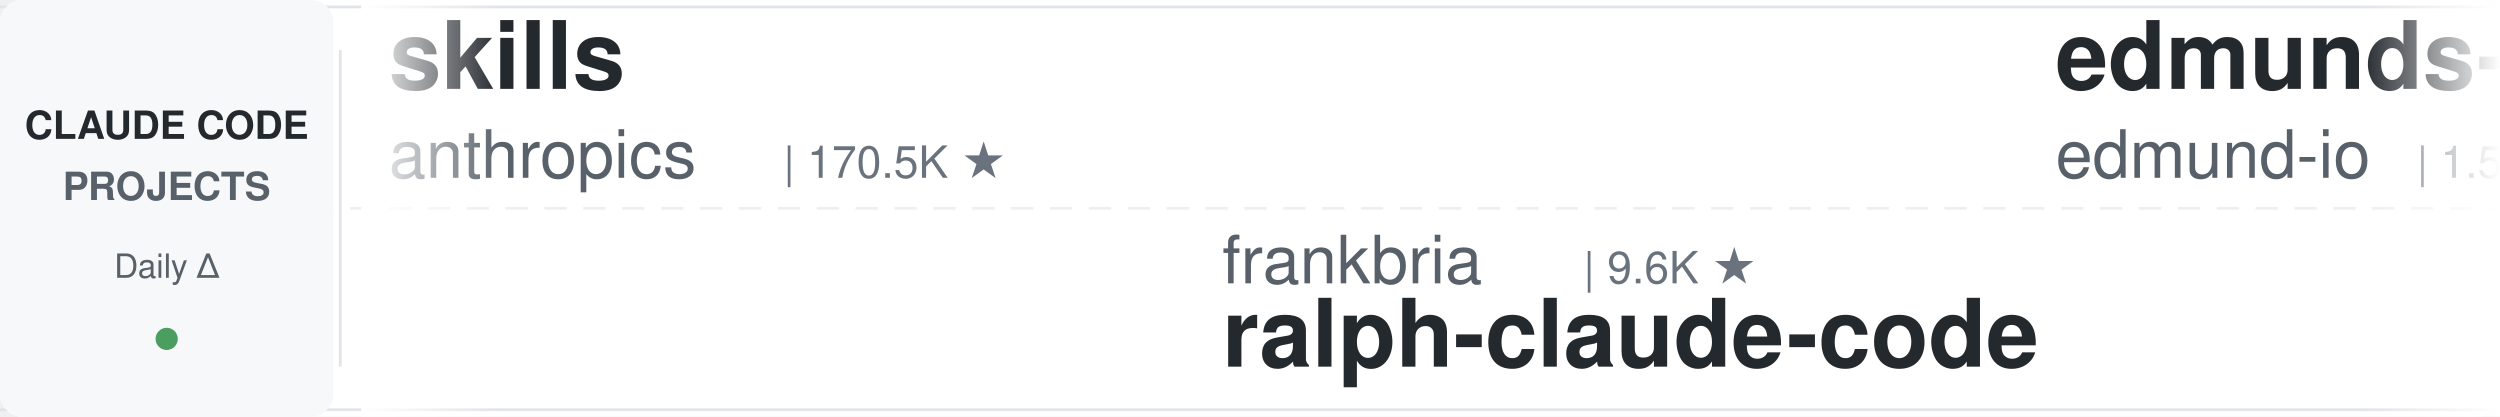
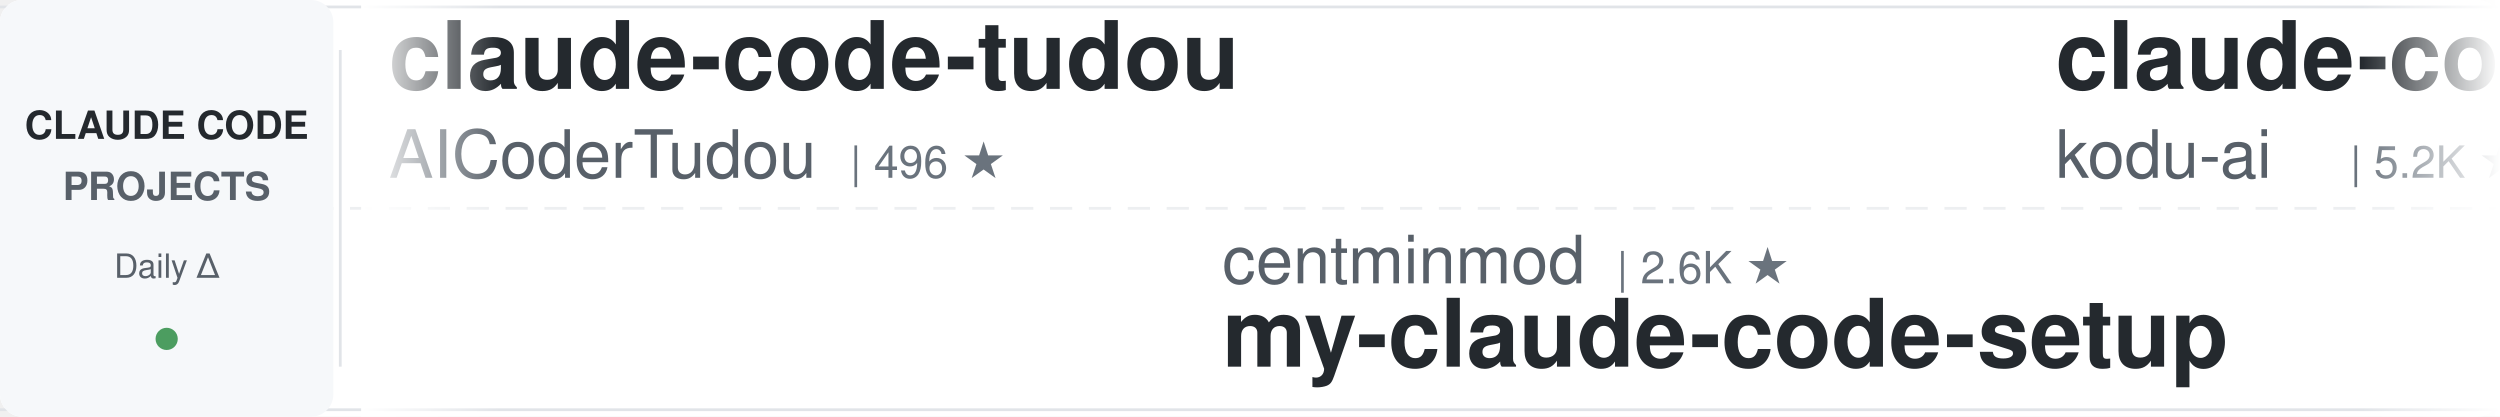
<svg xmlns="http://www.w3.org/2000/svg" width="900" height="150">
  <defs>
    <linearGradient id="leftFade" x1="0%" y1="0%" x2="100%" y2="0%">
      <stop offset="0%" style="stop-color:#ffffff;stop-opacity:1" />
      <stop offset="100%" style="stop-color:#ffffff;stop-opacity:0" />
    </linearGradient>
    <linearGradient id="rightFade" x1="0%" y1="0%" x2="100%" y2="0%">
      <stop offset="0%" style="stop-color:#ffffff;stop-opacity:0" />
      <stop offset="100%" style="stop-color:#ffffff;stop-opacity:1" />
    </linearGradient>
  </defs>
  <rect width="900" height="150" fill="#ffffff" rx="8" />
  <rect x="0" y="2" width="900" height="1" fill="#e1e4e8" />
  <rect x="0" y="147" width="900" height="1" fill="#e1e4e8" />
  <line x1="0" y1="75" x2="900" y2="75" stroke="#e1e4e8" stroke-width="1" stroke-dasharray="8 6" opacity="0.6" />
  <rect x="0" y="0" width="120" height="150" fill="#f6f8fa" rx="8" />
  <text x="60" y="50" font-family="-apple-system, BlinkMacSystemFont, 'Segoe UI', Helvetica, Arial, sans-serif" font-size="14" font-weight="600" fill="#24292e" text-anchor="middle">CLAUDE CODE</text>
  <text x="60" y="72" font-family="-apple-system, BlinkMacSystemFont, 'Segoe UI', Helvetica, Arial, sans-serif" font-size="14" font-weight="600" fill="#586069" text-anchor="middle">PROJECTS</text>
  <text x="60" y="100" font-family="-apple-system, BlinkMacSystemFont, 'Segoe UI', Helvetica, Arial, sans-serif" font-size="12" font-weight="500" fill="#586069" text-anchor="middle">Daily Δ</text>
  <circle cx="60" cy="122" r="4" fill="#22863a" opacity="0.8" />
  <rect x="122" y="18" width="1" height="114" fill="#e1e4e8" />
  <clipPath id="tickerClip">
    <rect x="130" y="0" width="770" height="150" />
  </clipPath>
  <g clip-path="url(#tickerClip)">
    <g id="tickerItems">
      <animateTransform attributeName="transform" attributeType="XML" type="translate" from="0 0" to="-3000 0" dur="54s" repeatCount="indefinite" />
      <g transform="translate(0, 0)">
-         <text x="140" y="32" font-family="-apple-system, BlinkMacSystemFont, 'Segoe UI', Helvetica, Arial, sans-serif" font-size="34" font-weight="600" fill="#24292e">skills</text>
-         <text x="140" y="64" font-family="-apple-system, BlinkMacSystemFont, 'Segoe UI', Helvetica, Arial, sans-serif" font-size="24" font-weight="400" fill="#586069">anthropics</text>
-         <text x="282" y="64" font-family="-apple-system, BlinkMacSystemFont, 'Segoe UI', Helvetica, Arial, sans-serif" font-size="16" font-weight="500" fill="#6a737d">| 170.5K ★</text>
+         <text x="140" y="32" font-family="-apple-system, BlinkMacSystemFont, 'Segoe UI', Helvetica, Arial, sans-serif" font-size="34" font-weight="600" fill="#24292e">claude-code-tudou</text>
+         <text x="140" y="64" font-family="-apple-system, BlinkMacSystemFont, 'Segoe UI', Helvetica, Arial, sans-serif" font-size="24" font-weight="400" fill="#586069">AICoderTudou</text>
+         <text x="306" y="64" font-family="-apple-system, BlinkMacSystemFont, 'Segoe UI', Helvetica, Arial, sans-serif" font-size="16" font-weight="500" fill="#6a737d">| 496 ★</text>
      </g>
      <g transform="translate(300, 0)">
-         <text x="140" y="102" font-family="-apple-system, BlinkMacSystemFont, 'Segoe UI', Helvetica, Arial, sans-serif" font-size="24" font-weight="400" fill="#586069">frankbria</text>
-         <text x="270" y="102" font-family="-apple-system, BlinkMacSystemFont, 'Segoe UI', Helvetica, Arial, sans-serif" font-size="16" font-weight="500" fill="#6a737d">| 9.6K ★</text>
-         <text x="140" y="132" font-family="-apple-system, BlinkMacSystemFont, 'Segoe UI', Helvetica, Arial, sans-serif" font-size="34" font-weight="600" fill="#24292e">ralph-claude-code</text>
+         <text x="140" y="102" font-family="-apple-system, BlinkMacSystemFont, 'Segoe UI', Helvetica, Arial, sans-serif" font-size="24" font-weight="400" fill="#586069">centminmod</text>
+         <text x="282" y="102" font-family="-apple-system, BlinkMacSystemFont, 'Segoe UI', Helvetica, Arial, sans-serif" font-size="16" font-weight="500" fill="#6a737d">| 2.6K ★</text>
+         <text x="140" y="132" font-family="-apple-system, BlinkMacSystemFont, 'Segoe UI', Helvetica, Arial, sans-serif" font-size="34" font-weight="600" fill="#24292e">my-claude-code-setup</text>
      </g>
      <g transform="translate(600, 0)">
-         <text x="140" y="32" font-family="-apple-system, BlinkMacSystemFont, 'Segoe UI', Helvetica, Arial, sans-serif" font-size="34" font-weight="600" fill="#24292e">edmunds-claude-code</text>
-         <text x="140" y="64" font-family="-apple-system, BlinkMacSystemFont, 'Segoe UI', Helvetica, Arial, sans-serif" font-size="24" font-weight="400" fill="#586069">edmund-io</text>
-         <text x="270" y="64" font-family="-apple-system, BlinkMacSystemFont, 'Segoe UI', Helvetica, Arial, sans-serif" font-size="16" font-weight="500" fill="#6a737d">| 1.5K ★</text>
+         <text x="140" y="32" font-family="-apple-system, BlinkMacSystemFont, 'Segoe UI', Helvetica, Arial, sans-serif" font-size="34" font-weight="600" fill="#24292e">claude-coder</text>
+         <text x="140" y="64" font-family="-apple-system, BlinkMacSystemFont, 'Segoe UI', Helvetica, Arial, sans-serif" font-size="24" font-weight="400" fill="#586069">kodu-ai</text>
+         <text x="246" y="64" font-family="-apple-system, BlinkMacSystemFont, 'Segoe UI', Helvetica, Arial, sans-serif" font-size="16" font-weight="500" fill="#6a737d">| 5.2K ★</text>
      </g>
      <g transform="translate(900, 0)">
-         <text x="140" y="102" font-family="-apple-system, BlinkMacSystemFont, 'Segoe UI', Helvetica, Arial, sans-serif" font-size="24" font-weight="400" fill="#586069">multica-ai</text>
-         <text x="282" y="102" font-family="-apple-system, BlinkMacSystemFont, 'Segoe UI', Helvetica, Arial, sans-serif" font-size="16" font-weight="500" fill="#6a737d">| 204.0K ★</text>
-         <text x="140" y="132" font-family="-apple-system, BlinkMacSystemFont, 'Segoe UI', Helvetica, Arial, sans-serif" font-size="34" font-weight="600" fill="#24292e">andrej-karpathy-skills</text>
+         <text x="140" y="102" font-family="-apple-system, BlinkMacSystemFont, 'Segoe UI', Helvetica, Arial, sans-serif" font-size="24" font-weight="400" fill="#586069">AprilNEA</text>
+         <text x="258" y="102" font-family="-apple-system, BlinkMacSystemFont, 'Segoe UI', Helvetica, Arial, sans-serif" font-size="16" font-weight="500" fill="#6a737d">| 390 ★</text>
+         <text x="140" y="132" font-family="-apple-system, BlinkMacSystemFont, 'Segoe UI', Helvetica, Arial, sans-serif" font-size="34" font-weight="600" fill="#24292e">claude-code-source</text>
      </g>
      <g transform="translate(1200, 0)">
-         <text x="140" y="32" font-family="-apple-system, BlinkMacSystemFont, 'Segoe UI', Helvetica, Arial, sans-serif" font-size="34" font-weight="600" fill="#24292e">claude-code-hooks-master...</text>
-         <text x="140" y="64" font-family="-apple-system, BlinkMacSystemFont, 'Segoe UI', Helvetica, Arial, sans-serif" font-size="24" font-weight="400" fill="#586069">disler</text>
-         <text x="234" y="64" font-family="-apple-system, BlinkMacSystemFont, 'Segoe UI', Helvetica, Arial, sans-serif" font-size="16" font-weight="500" fill="#6a737d">| 3.9K ★</text>
+         <text x="140" y="32" font-family="-apple-system, BlinkMacSystemFont, 'Segoe UI', Helvetica, Arial, sans-serif" font-size="34" font-weight="600" fill="#24292e">andrej-karpathy-skills</text>
+         <text x="140" y="64" font-family="-apple-system, BlinkMacSystemFont, 'Segoe UI', Helvetica, Arial, sans-serif" font-size="24" font-weight="400" fill="#586069">multica-ai</text>
+         <text x="282" y="64" font-family="-apple-system, BlinkMacSystemFont, 'Segoe UI', Helvetica, Arial, sans-serif" font-size="16" font-weight="500" fill="#6a737d">| 204.0K ★</text>
      </g>
      <g transform="translate(1500, 0)">
        <text x="140" y="102" font-family="-apple-system, BlinkMacSystemFont, 'Segoe UI', Helvetica, Arial, sans-serif" font-size="24" font-weight="400" fill="#586069">anthropics</text>
        <text x="282" y="102" font-family="-apple-system, BlinkMacSystemFont, 'Segoe UI', Helvetica, Arial, sans-serif" font-size="16" font-weight="500" fill="#6a737d">| 949 ★</text>
        <text x="140" y="132" font-family="-apple-system, BlinkMacSystemFont, 'Segoe UI', Helvetica, Arial, sans-serif" font-size="34" font-weight="600" fill="#24292e">claude-code-base-action</text>
      </g>
      <g transform="translate(1800, 0)">
-         <text x="140" y="32" font-family="-apple-system, BlinkMacSystemFont, 'Segoe UI', Helvetica, Arial, sans-serif" font-size="34" font-weight="600" fill="#24292e">claude-code-prompts</text>
-         <text x="140" y="64" font-family="-apple-system, BlinkMacSystemFont, 'Segoe UI', Helvetica, Arial, sans-serif" font-size="24" font-weight="400" fill="#586069">repowise-dev</text>
-         <text x="306" y="64" font-family="-apple-system, BlinkMacSystemFont, 'Segoe UI', Helvetica, Arial, sans-serif" font-size="16" font-weight="500" fill="#6a737d">| 1.2K ★</text>
+         <text x="140" y="32" font-family="-apple-system, BlinkMacSystemFont, 'Segoe UI', Helvetica, Arial, sans-serif" font-size="34" font-weight="600" fill="#24292e">claude-code-my-workflow</text>
+         <text x="140" y="64" font-family="-apple-system, BlinkMacSystemFont, 'Segoe UI', Helvetica, Arial, sans-serif" font-size="24" font-weight="400" fill="#586069">pedrohcgs</text>
+         <text x="270" y="64" font-family="-apple-system, BlinkMacSystemFont, 'Segoe UI', Helvetica, Arial, sans-serif" font-size="16" font-weight="500" fill="#6a737d">| 1.5K ★</text>
      </g>
      <g transform="translate(2100, 0)">
-         <text x="140" y="102" font-family="-apple-system, BlinkMacSystemFont, 'Segoe UI', Helvetica, Arial, sans-serif" font-size="24" font-weight="400" fill="#586069">Pimzino</text>
-         <text x="246" y="102" font-family="-apple-system, BlinkMacSystemFont, 'Segoe UI', Helvetica, Arial, sans-serif" font-size="16" font-weight="500" fill="#6a737d">| 3.8K ★</text>
-         <text x="140" y="132" font-family="-apple-system, BlinkMacSystemFont, 'Segoe UI', Helvetica, Arial, sans-serif" font-size="34" font-weight="600" fill="#24292e">claude-code-spec-workflo...</text>
+         <text x="140" y="102" font-family="-apple-system, BlinkMacSystemFont, 'Segoe UI', Helvetica, Arial, sans-serif" font-size="24" font-weight="400" fill="#586069">huangserva</text>
+         <text x="282" y="102" font-family="-apple-system, BlinkMacSystemFont, 'Segoe UI', Helvetica, Arial, sans-serif" font-size="16" font-weight="500" fill="#6a737d">| 621 ★</text>
+         <text x="140" y="132" font-family="-apple-system, BlinkMacSystemFont, 'Segoe UI', Helvetica, Arial, sans-serif" font-size="34" font-weight="600" fill="#24292e">claude-code-cli</text>
      </g>
      <g transform="translate(2400, 0)">
-         <text x="140" y="32" font-family="-apple-system, BlinkMacSystemFont, 'Segoe UI', Helvetica, Arial, sans-serif" font-size="34" font-weight="600" fill="#24292e">learn-claude-code</text>
-         <text x="140" y="64" font-family="-apple-system, BlinkMacSystemFont, 'Segoe UI', Helvetica, Arial, sans-serif" font-size="24" font-weight="400" fill="#586069">shareAI-lab</text>
-         <text x="294" y="64" font-family="-apple-system, BlinkMacSystemFont, 'Segoe UI', Helvetica, Arial, sans-serif" font-size="16" font-weight="500" fill="#6a737d">| 74.7K ★</text>
+         <text x="140" y="32" font-family="-apple-system, BlinkMacSystemFont, 'Segoe UI', Helvetica, Arial, sans-serif" font-size="34" font-weight="600" fill="#24292e">Dive-into-Claude-Code</text>
+         <text x="140" y="64" font-family="-apple-system, BlinkMacSystemFont, 'Segoe UI', Helvetica, Arial, sans-serif" font-size="24" font-weight="400" fill="#586069">VILA-Lab</text>
+         <text x="258" y="64" font-family="-apple-system, BlinkMacSystemFont, 'Segoe UI', Helvetica, Arial, sans-serif" font-size="16" font-weight="500" fill="#6a737d">| 2.1K ★</text>
      </g>
      <g transform="translate(2700, 0)">
-         <text x="140" y="102" font-family="-apple-system, BlinkMacSystemFont, 'Segoe UI', Helvetica, Arial, sans-serif" font-size="24" font-weight="400" fill="#586069">musistudio</text>
-         <text x="282" y="102" font-family="-apple-system, BlinkMacSystemFont, 'Segoe UI', Helvetica, Arial, sans-serif" font-size="16" font-weight="500" fill="#6a737d">| 36.7K ★</text>
-         <text x="140" y="132" font-family="-apple-system, BlinkMacSystemFont, 'Segoe UI', Helvetica, Arial, sans-serif" font-size="34" font-weight="600" fill="#24292e">claude-code-router</text>
+         <text x="140" y="102" font-family="-apple-system, BlinkMacSystemFont, 'Segoe UI', Helvetica, Arial, sans-serif" font-size="24" font-weight="400" fill="#586069">hangsman</text>
+         <text x="258" y="102" font-family="-apple-system, BlinkMacSystemFont, 'Segoe UI', Helvetica, Arial, sans-serif" font-size="16" font-weight="500" fill="#6a737d">| 791 ★</text>
+         <text x="140" y="132" font-family="-apple-system, BlinkMacSystemFont, 'Segoe UI', Helvetica, Arial, sans-serif" font-size="34" font-weight="600" fill="#24292e">claude-code-source</text>
      </g>
      <g transform="translate(3000, 0)">
-         <text x="140" y="32" font-family="-apple-system, BlinkMacSystemFont, 'Segoe UI', Helvetica, Arial, sans-serif" font-size="34" font-weight="600" fill="#24292e">skills</text>
-         <text x="140" y="64" font-family="-apple-system, BlinkMacSystemFont, 'Segoe UI', Helvetica, Arial, sans-serif" font-size="24" font-weight="400" fill="#586069">anthropics</text>
-         <text x="282" y="64" font-family="-apple-system, BlinkMacSystemFont, 'Segoe UI', Helvetica, Arial, sans-serif" font-size="16" font-weight="500" fill="#6a737d">| 170.5K ★</text>
+         <text x="140" y="32" font-family="-apple-system, BlinkMacSystemFont, 'Segoe UI', Helvetica, Arial, sans-serif" font-size="34" font-weight="600" fill="#24292e">claude-code-tudou</text>
+         <text x="140" y="64" font-family="-apple-system, BlinkMacSystemFont, 'Segoe UI', Helvetica, Arial, sans-serif" font-size="24" font-weight="400" fill="#586069">AICoderTudou</text>
+         <text x="306" y="64" font-family="-apple-system, BlinkMacSystemFont, 'Segoe UI', Helvetica, Arial, sans-serif" font-size="16" font-weight="500" fill="#6a737d">| 496 ★</text>
      </g>
      <g transform="translate(3300, 0)">
-         <text x="140" y="102" font-family="-apple-system, BlinkMacSystemFont, 'Segoe UI', Helvetica, Arial, sans-serif" font-size="24" font-weight="400" fill="#586069">frankbria</text>
-         <text x="270" y="102" font-family="-apple-system, BlinkMacSystemFont, 'Segoe UI', Helvetica, Arial, sans-serif" font-size="16" font-weight="500" fill="#6a737d">| 9.6K ★</text>
-         <text x="140" y="132" font-family="-apple-system, BlinkMacSystemFont, 'Segoe UI', Helvetica, Arial, sans-serif" font-size="34" font-weight="600" fill="#24292e">ralph-claude-code</text>
+         <text x="140" y="102" font-family="-apple-system, BlinkMacSystemFont, 'Segoe UI', Helvetica, Arial, sans-serif" font-size="24" font-weight="400" fill="#586069">centminmod</text>
+         <text x="282" y="102" font-family="-apple-system, BlinkMacSystemFont, 'Segoe UI', Helvetica, Arial, sans-serif" font-size="16" font-weight="500" fill="#6a737d">| 2.6K ★</text>
+         <text x="140" y="132" font-family="-apple-system, BlinkMacSystemFont, 'Segoe UI', Helvetica, Arial, sans-serif" font-size="34" font-weight="600" fill="#24292e">my-claude-code-setup</text>
      </g>
      <g transform="translate(3600, 0)">
-         <text x="140" y="32" font-family="-apple-system, BlinkMacSystemFont, 'Segoe UI', Helvetica, Arial, sans-serif" font-size="34" font-weight="600" fill="#24292e">edmunds-claude-code</text>
-         <text x="140" y="64" font-family="-apple-system, BlinkMacSystemFont, 'Segoe UI', Helvetica, Arial, sans-serif" font-size="24" font-weight="400" fill="#586069">edmund-io</text>
-         <text x="270" y="64" font-family="-apple-system, BlinkMacSystemFont, 'Segoe UI', Helvetica, Arial, sans-serif" font-size="16" font-weight="500" fill="#6a737d">| 1.5K ★</text>
+         <text x="140" y="32" font-family="-apple-system, BlinkMacSystemFont, 'Segoe UI', Helvetica, Arial, sans-serif" font-size="34" font-weight="600" fill="#24292e">claude-coder</text>
+         <text x="140" y="64" font-family="-apple-system, BlinkMacSystemFont, 'Segoe UI', Helvetica, Arial, sans-serif" font-size="24" font-weight="400" fill="#586069">kodu-ai</text>
+         <text x="246" y="64" font-family="-apple-system, BlinkMacSystemFont, 'Segoe UI', Helvetica, Arial, sans-serif" font-size="16" font-weight="500" fill="#6a737d">| 5.2K ★</text>
      </g>
      <g transform="translate(3900, 0)">
-         <text x="140" y="102" font-family="-apple-system, BlinkMacSystemFont, 'Segoe UI', Helvetica, Arial, sans-serif" font-size="24" font-weight="400" fill="#586069">multica-ai</text>
-         <text x="282" y="102" font-family="-apple-system, BlinkMacSystemFont, 'Segoe UI', Helvetica, Arial, sans-serif" font-size="16" font-weight="500" fill="#6a737d">| 204.0K ★</text>
-         <text x="140" y="132" font-family="-apple-system, BlinkMacSystemFont, 'Segoe UI', Helvetica, Arial, sans-serif" font-size="34" font-weight="600" fill="#24292e">andrej-karpathy-skills</text>
+         <text x="140" y="102" font-family="-apple-system, BlinkMacSystemFont, 'Segoe UI', Helvetica, Arial, sans-serif" font-size="24" font-weight="400" fill="#586069">AprilNEA</text>
+         <text x="258" y="102" font-family="-apple-system, BlinkMacSystemFont, 'Segoe UI', Helvetica, Arial, sans-serif" font-size="16" font-weight="500" fill="#6a737d">| 390 ★</text>
+         <text x="140" y="132" font-family="-apple-system, BlinkMacSystemFont, 'Segoe UI', Helvetica, Arial, sans-serif" font-size="34" font-weight="600" fill="#24292e">claude-code-source</text>
      </g>
    </g>
  </g>
  <rect x="130" y="0" width="50" height="150" fill="url(#leftFade)" />
  <rect x="850" y="0" width="50" height="150" fill="url(#rightFade)" />
</svg>
